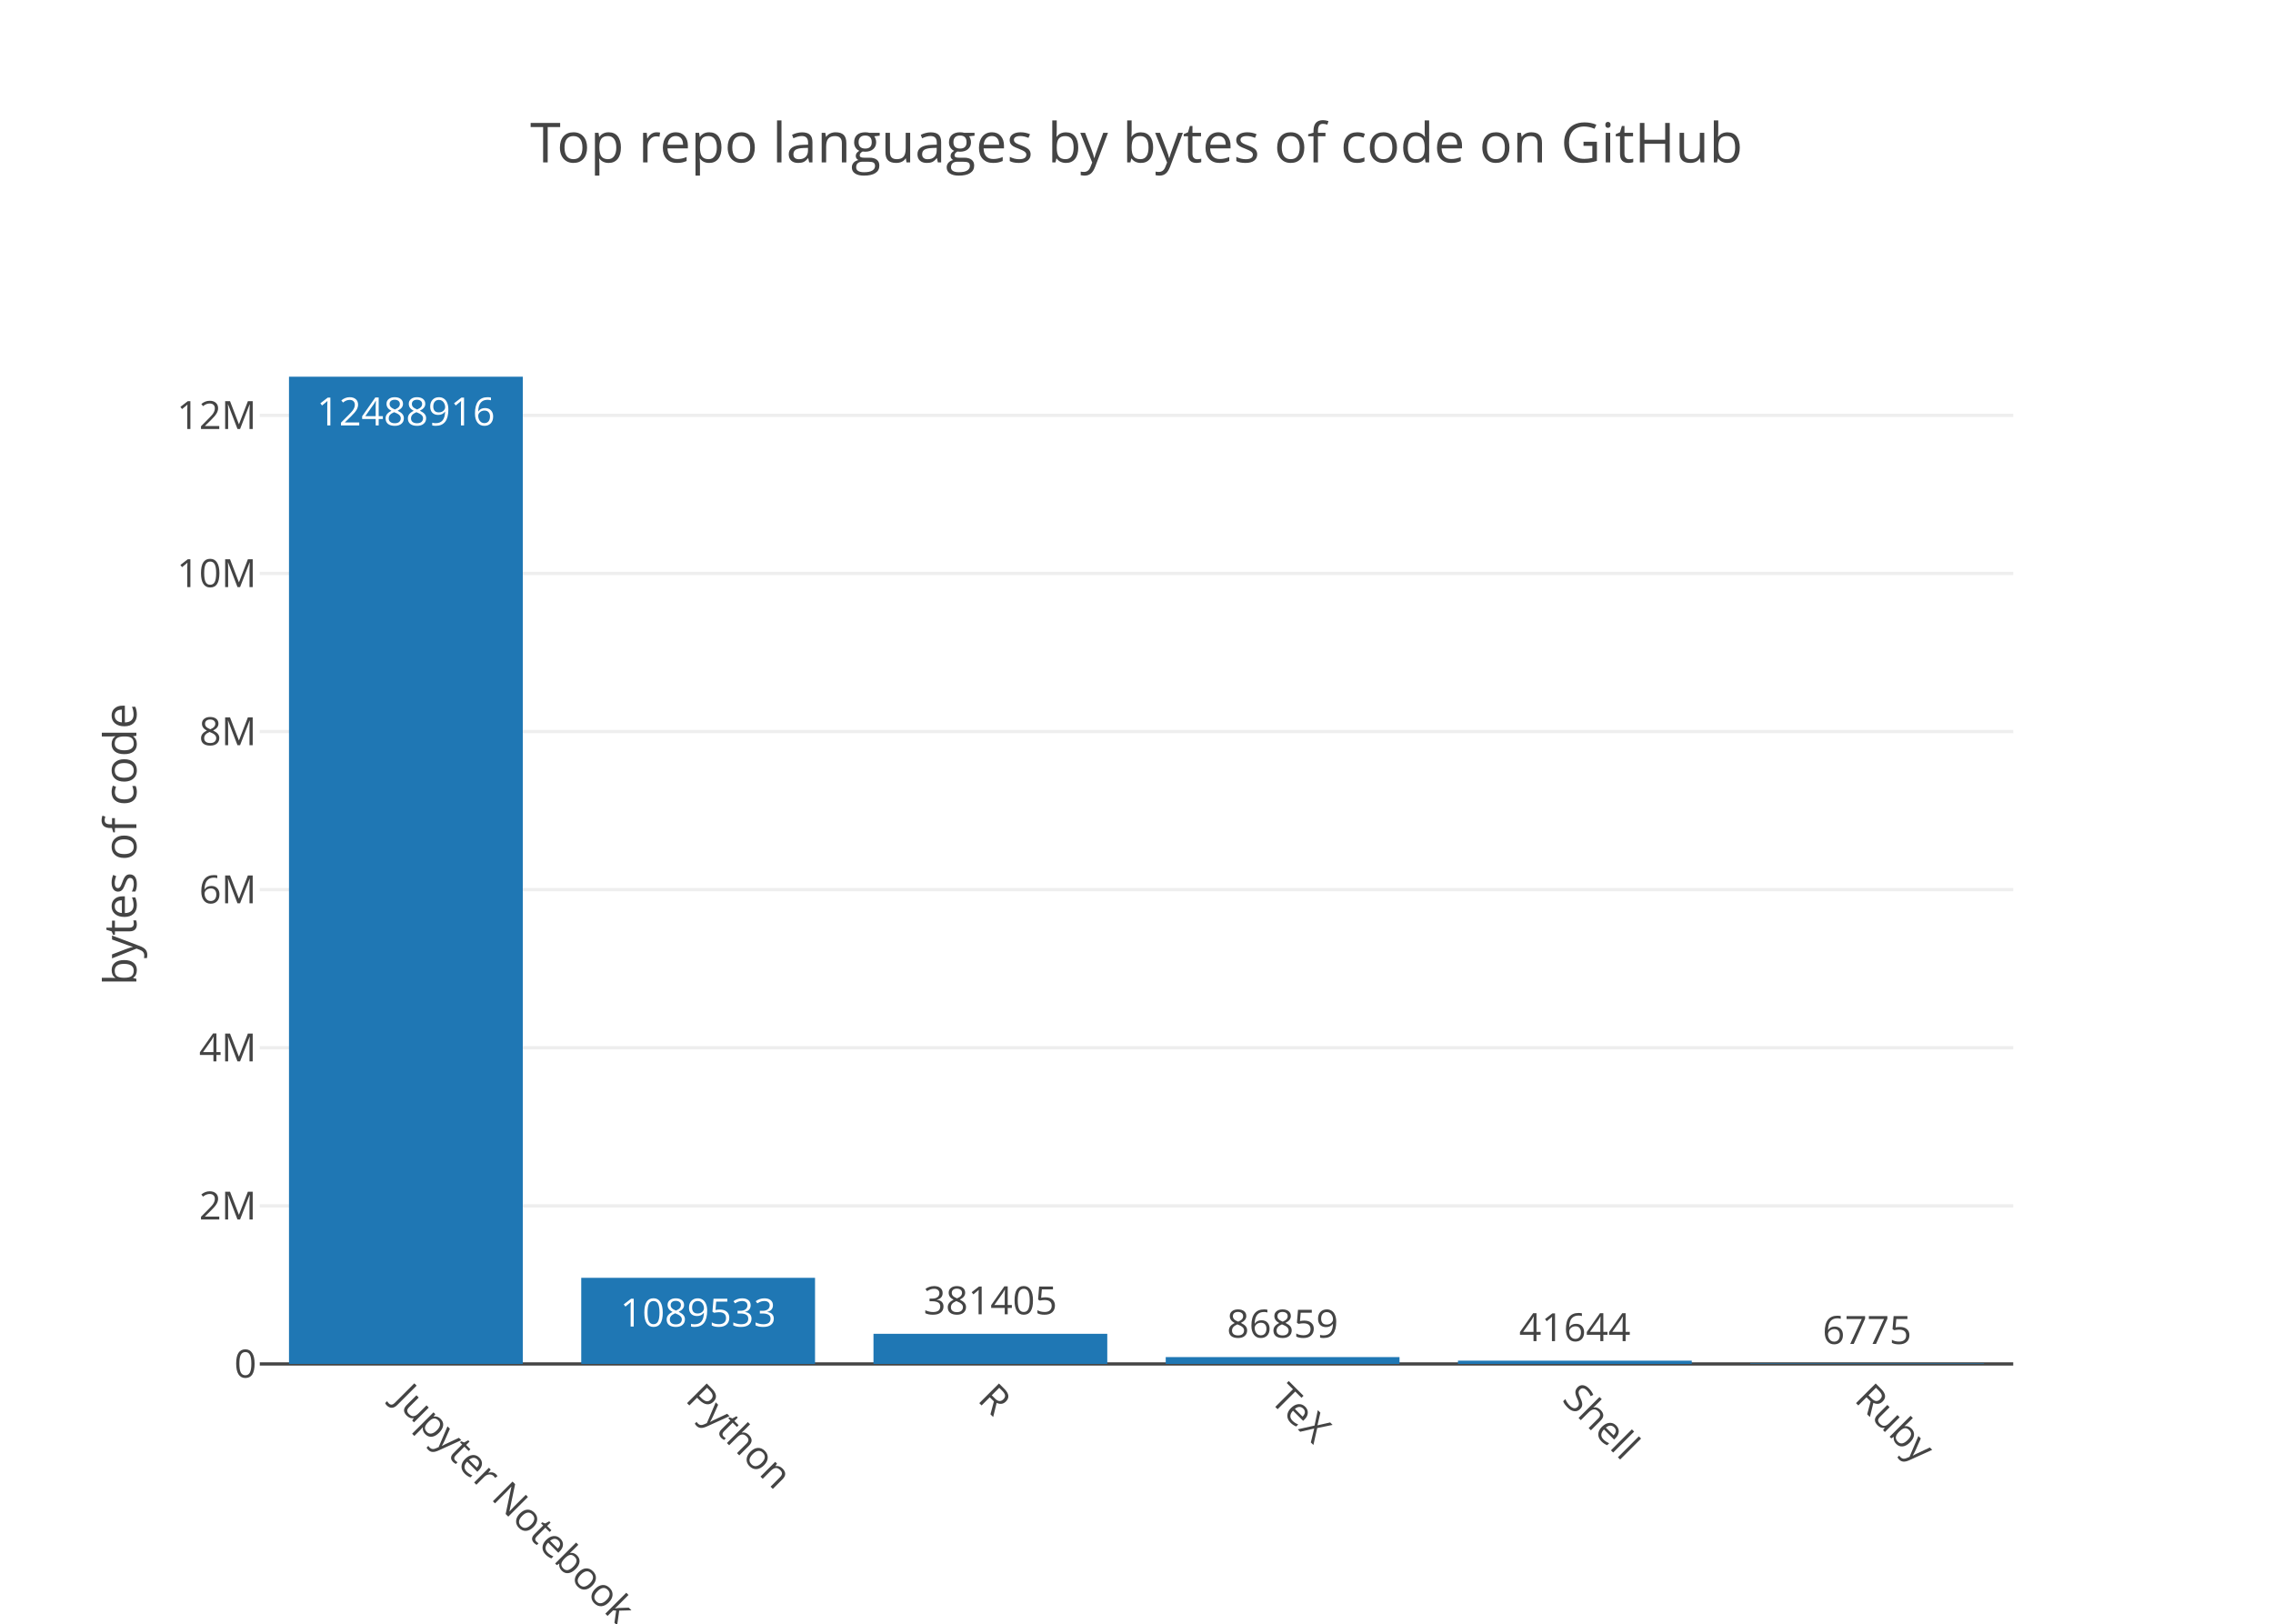
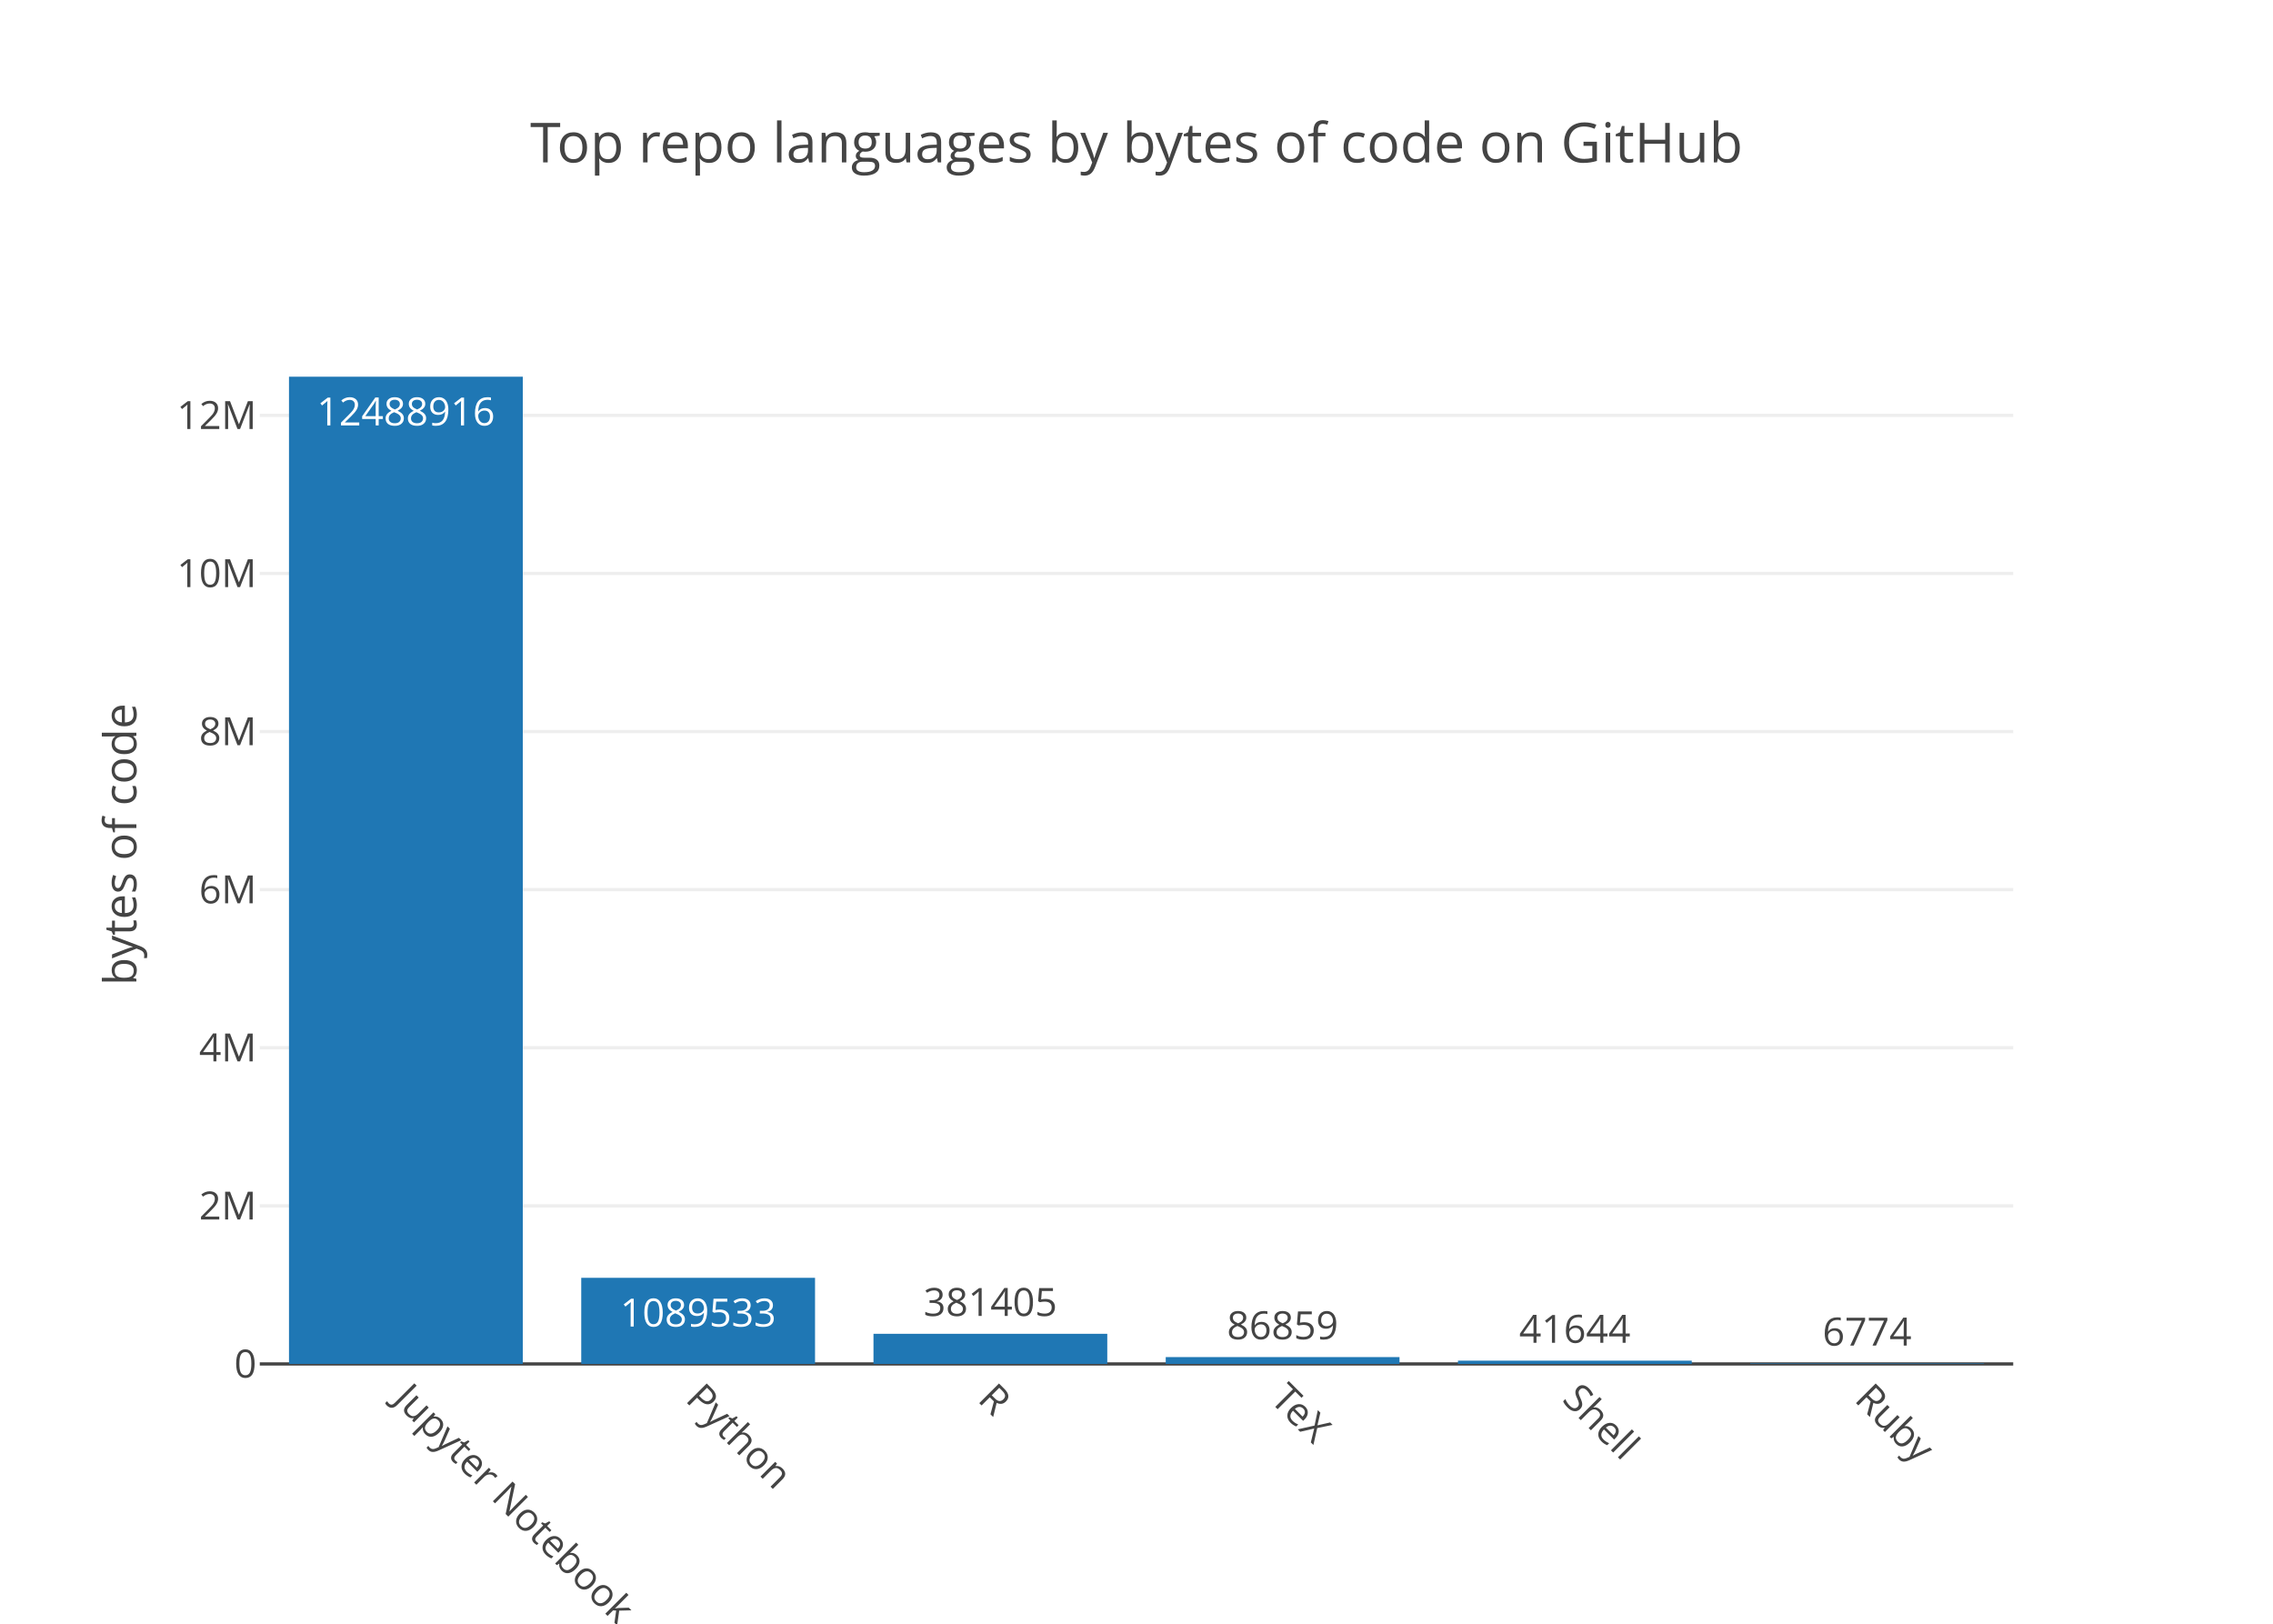
<svg xmlns="http://www.w3.org/2000/svg" class="main-svg" width="700" height="500" viewBox="0 0 700 500">
  <rect x="0" y="0" width="700" height="500" style="fill: rgb(255, 255, 255); fill-opacity: 1;" />
-   <defs id="defs-18c20d">
+   <defs id="defs-38be92">
    <g class="clips">
-       <clipPath id="clip18c20dxyplot" class="plotclip">
+       <clipPath id="clip38be92xyplot" class="plotclip">
        <rect width="540" height="320" />
      </clipPath>
-       <clipPath class="axesclip" id="clip18c20dx">
+       <clipPath class="axesclip" id="clip38be92x">
        <rect x="80" y="0" width="540" height="500" />
      </clipPath>
-       <clipPath class="axesclip" id="clip18c20dy">
+       <clipPath class="axesclip" id="clip38be92y">
        <rect x="0" y="100" width="700" height="320" />
      </clipPath>
-       <clipPath class="axesclip" id="clip18c20dxy">
+       <clipPath class="axesclip" id="clip38be92xy">
        <rect x="80" y="100" width="540" height="320" />
      </clipPath>
    </g>
    <g class="gradients" />
  </defs>
  <g class="bglayer" />
  <g class="layer-below">
    <g class="imagelayer" />
    <g class="shapelayer" />
  </g>
  <g class="cartesianlayer">
    <g class="subplot xy">
      <g class="layer-subplot">
        <g class="shapelayer" />
        <g class="imagelayer" />
      </g>
      <g class="gridlayer">
        <g class="x" />
        <g class="y">
          <path class="ygrid crisp" transform="translate(0,371.32)" d="M80,0h540" style="stroke: rgb(238, 238, 238); stroke-opacity: 1; stroke-width: 1px;" />
          <path class="ygrid crisp" transform="translate(0,322.63)" d="M80,0h540" style="stroke: rgb(238, 238, 238); stroke-opacity: 1; stroke-width: 1px;" />
          <path class="ygrid crisp" transform="translate(0,273.95)" d="M80,0h540" style="stroke: rgb(238, 238, 238); stroke-opacity: 1; stroke-width: 1px;" />
          <path class="ygrid crisp" transform="translate(0,225.27)" d="M80,0h540" style="stroke: rgb(238, 238, 238); stroke-opacity: 1; stroke-width: 1px;" />
          <path class="ygrid crisp" transform="translate(0,176.58)" d="M80,0h540" style="stroke: rgb(238, 238, 238); stroke-opacity: 1; stroke-width: 1px;" />
          <path class="ygrid crisp" transform="translate(0,127.9)" d="M80,0h540" style="stroke: rgb(238, 238, 238); stroke-opacity: 1; stroke-width: 1px;" />
        </g>
      </g>
      <g class="zerolinelayer">
        <path class="yzl zl crisp" transform="translate(0,420)" d="M80,0h540" style="stroke: rgb(68, 68, 68); stroke-opacity: 1; stroke-width: 1px;" />
      </g>
      <path class="xlines-below" />
      <path class="ylines-below" />
      <g class="overlines-below" />
      <g class="xaxislayer-below" />
      <g class="yaxislayer-below" />
      <g class="overaxes-below" />
-       <g class="plot" transform="translate(80, 100)" clip-path="url('#clip18c20dxyplot')">
+       <g class="plot" transform="translate(80, 100)" clip-path="url('#clip38be92xyplot')">
        <g class="barlayer mlayer">
          <g class="trace bars" style="opacity: 1;">
            <g class="points">
              <g class="point">
                <path d="M9,320V16H81V320Z" style="vector-effect: non-scaling-stroke; opacity: 1; stroke-width: 0px; fill: rgb(31, 119, 180); fill-opacity: 1;" />
                <text class="bartext bartext-inside" transform="translate(45 31)" text-anchor="middle" data-notex="1" x="0" y="0" style="font-family: 'Open Sans', verdana, arial, sans-serif; font-size: 12px; fill: rgb(255, 255, 255); fill-opacity: 1; white-space: pre;">12488916</text>
              </g>
              <g class="point">
                <path d="M99,320V293.48H171V320Z" style="vector-effect: non-scaling-stroke; opacity: 1; stroke-width: 0px; fill: rgb(31, 119, 180); fill-opacity: 1;" />
                <text class="bartext bartext-inside" transform="translate(134.9922 308.48)" text-anchor="middle" data-notex="1" x="0" y="0" style="font-family: 'Open Sans', verdana, arial, sans-serif; font-size: 12px; fill: rgb(255, 255, 255); fill-opacity: 1; white-space: pre;">1089533</text>
              </g>
              <g class="point">
                <path d="M189,320V310.72H261V320Z" style="vector-effect: non-scaling-stroke; opacity: 1; stroke-width: 0px; fill: rgb(31, 119, 180); fill-opacity: 1;" />
-                 <text class="bartext bartext-outside" transform="translate(224.9922 304.72)" text-anchor="middle" data-notex="1" x="0" y="0" style="font-family: 'Open Sans', verdana, arial, sans-serif; font-size: 12px; fill: rgb(68, 68, 68); fill-opacity: 1; white-space: pre;">381405</text>
+                 <text class="bartext bartext-outside" transform="translate(224.9922 305.22)" text-anchor="middle" data-notex="1" x="0" y="0" style="font-family: 'Open Sans', verdana, arial, sans-serif; font-size: 12px; fill: rgb(68, 68, 68); fill-opacity: 1; white-space: pre;">381405</text>
              </g>
              <g class="point">
                <path d="M279,320V317.89H351V320Z" style="vector-effect: non-scaling-stroke; opacity: 1; stroke-width: 0px; fill: rgb(31, 119, 180); fill-opacity: 1;" />
-                 <text class="bartext bartext-outside" transform="translate(314.9922 311.89)" text-anchor="middle" data-notex="1" x="0" y="0" style="font-family: 'Open Sans', verdana, arial, sans-serif; font-size: 12px; fill: rgb(68, 68, 68); fill-opacity: 1; white-space: pre;">86859</text>
+                 <text class="bartext bartext-outside" transform="translate(314.9922 312.39)" text-anchor="middle" data-notex="1" x="0" y="0" style="font-family: 'Open Sans', verdana, arial, sans-serif; font-size: 12px; fill: rgb(68, 68, 68); fill-opacity: 1; white-space: pre;">86859</text>
              </g>
              <g class="point">
                <path d="M369,320V318.99H441V320Z" style="vector-effect: non-scaling-stroke; opacity: 1; stroke-width: 0px; fill: rgb(31, 119, 180); fill-opacity: 1;" />
-                 <text class="bartext bartext-outside" transform="translate(404.9922 312.99)" text-anchor="middle" data-notex="1" x="0" y="0" style="font-family: 'Open Sans', verdana, arial, sans-serif; font-size: 12px; fill: rgb(68, 68, 68); fill-opacity: 1; white-space: pre;">41644</text>
+                 <text class="bartext bartext-outside" transform="translate(404.9922 313.49)" text-anchor="middle" data-notex="1" x="0" y="0" style="font-family: 'Open Sans', verdana, arial, sans-serif; font-size: 12px; fill: rgb(68, 68, 68); fill-opacity: 1; white-space: pre;">41644</text>
              </g>
              <g class="point">
                <path d="M459,320V319.84H531V320Z" style="vector-effect: non-scaling-stroke; opacity: 1; stroke-width: 0px; fill: rgb(31, 119, 180); fill-opacity: 1;" />
-                 <text class="bartext bartext-outside" transform="translate(494.9922 313.84)" text-anchor="middle" data-notex="1" x="0" y="0" style="font-family: 'Open Sans', verdana, arial, sans-serif; font-size: 12px; fill: rgb(68, 68, 68); fill-opacity: 1; white-space: pre;">6775</text>
+                 <text class="bartext bartext-outside" transform="translate(494.9922 314.34)" text-anchor="middle" data-notex="1" x="0" y="0" style="font-family: 'Open Sans', verdana, arial, sans-serif; font-size: 12px; fill: rgb(68, 68, 68); fill-opacity: 1; white-space: pre;">6774</text>
              </g>
            </g>
          </g>
        </g>
      </g>
      <g class="overplot" />
      <path class="xlines-above crisp" d="M0,0" style="fill: none;" />
      <path class="ylines-above crisp" d="M0,0" style="fill: none;" />
      <g class="overlines-above" />
      <g class="xaxislayer-above">
        <g class="xtick">
          <text text-anchor="start" x="0" y="433" transform="translate(125,0) rotate(45,0,427)" style="font-family: 'Open Sans', verdana, arial, sans-serif; font-size: 12px; fill: rgb(68, 68, 68); fill-opacity: 1; white-space: pre;">Jupyter Notebook</text>
        </g>
        <g class="xtick">
          <text text-anchor="start" x="0" y="433" transform="translate(215,0) rotate(45,0,427)" style="font-family: 'Open Sans', verdana, arial, sans-serif; font-size: 12px; fill: rgb(68, 68, 68); fill-opacity: 1; white-space: pre;">Python</text>
        </g>
        <g class="xtick">
          <text text-anchor="start" x="0" y="433" transform="translate(305,0) rotate(45,0,427)" style="font-family: 'Open Sans', verdana, arial, sans-serif; font-size: 12px; fill: rgb(68, 68, 68); fill-opacity: 1; white-space: pre;">R</text>
        </g>
        <g class="xtick">
          <text text-anchor="start" x="0" y="433" transform="translate(395,0) rotate(45,0,427)" style="font-family: 'Open Sans', verdana, arial, sans-serif; font-size: 12px; fill: rgb(68, 68, 68); fill-opacity: 1; white-space: pre;">TeX</text>
        </g>
        <g class="xtick">
          <text text-anchor="start" x="0" y="433" transform="translate(485,0) rotate(45,0,427)" style="font-family: 'Open Sans', verdana, arial, sans-serif; font-size: 12px; fill: rgb(68, 68, 68); fill-opacity: 1; white-space: pre;">Shell</text>
        </g>
        <g class="xtick">
          <text text-anchor="start" x="0" y="433" transform="translate(575,0) rotate(45,0,427)" style="font-family: 'Open Sans', verdana, arial, sans-serif; font-size: 12px; fill: rgb(68, 68, 68); fill-opacity: 1; white-space: pre;">Ruby</text>
        </g>
      </g>
      <g class="yaxislayer-above">
        <g class="ytick">
          <text text-anchor="end" x="79" y="4.2" transform="translate(0,420)" style="font-family: 'Open Sans', verdana, arial, sans-serif; font-size: 12px; fill: rgb(68, 68, 68); fill-opacity: 1; white-space: pre;">0</text>
        </g>
        <g class="ytick">
          <text text-anchor="end" x="79" y="4.2" transform="translate(0,371.32)" style="font-family: 'Open Sans', verdana, arial, sans-serif; font-size: 12px; fill: rgb(68, 68, 68); fill-opacity: 1; white-space: pre;">2M</text>
        </g>
        <g class="ytick">
          <text text-anchor="end" x="79" y="4.2" transform="translate(0,322.63)" style="font-family: 'Open Sans', verdana, arial, sans-serif; font-size: 12px; fill: rgb(68, 68, 68); fill-opacity: 1; white-space: pre;">4M</text>
        </g>
        <g class="ytick">
          <text text-anchor="end" x="79" y="4.2" transform="translate(0,273.95)" style="font-family: 'Open Sans', verdana, arial, sans-serif; font-size: 12px; fill: rgb(68, 68, 68); fill-opacity: 1; white-space: pre;">6M</text>
        </g>
        <g class="ytick">
          <text text-anchor="end" x="79" y="4.2" transform="translate(0,225.27)" style="font-family: 'Open Sans', verdana, arial, sans-serif; font-size: 12px; fill: rgb(68, 68, 68); fill-opacity: 1; white-space: pre;">8M</text>
        </g>
        <g class="ytick">
          <text text-anchor="end" x="79" y="4.2" transform="translate(0,176.58)" style="font-family: 'Open Sans', verdana, arial, sans-serif; font-size: 12px; fill: rgb(68, 68, 68); fill-opacity: 1; white-space: pre;">10M</text>
        </g>
        <g class="ytick">
          <text text-anchor="end" x="79" y="4.2" transform="translate(0,127.9)" style="font-family: 'Open Sans', verdana, arial, sans-serif; font-size: 12px; fill: rgb(68, 68, 68); fill-opacity: 1; white-space: pre;">12M</text>
        </g>
      </g>
      <g class="overaxes-above" />
    </g>
  </g>
  <g class="polarlayer" />
  <g class="ternarylayer" />
  <g class="geolayer" />
  <g class="pielayer" />
  <g class="sunburstlayer" />
  <g class="glimages" />
-   <defs id="topdefs-18c20d">
+   <defs id="topdefs-38be92">
    <g class="clips" />
  </defs>
  <g class="layer-above">
    <g class="imagelayer" />
    <g class="shapelayer" />
  </g>
  <g class="infolayer">
    <g class="g-gtitle">
      <text class="gtitle" x="350" y="50" text-anchor="middle" dy="0em" style="font-family: 'Open Sans', verdana, arial, sans-serif; font-size: 17px; fill: rgb(68, 68, 68); opacity: 1; font-weight: normal; white-space: pre;">Top repo languages by bytes of code on GitHub</text>
    </g>
    <g class="g-xtitle" />
    <g class="g-ytitle">
      <text class="ytitle" transform="rotate(-90,42,260)" x="42" y="260" text-anchor="middle" style="font-family: 'Open Sans', verdana, arial, sans-serif; font-size: 14px; fill: rgb(68, 68, 68); opacity: 1; font-weight: normal; white-space: pre;">bytes of code</text>
    </g>
  </g>
</svg>
